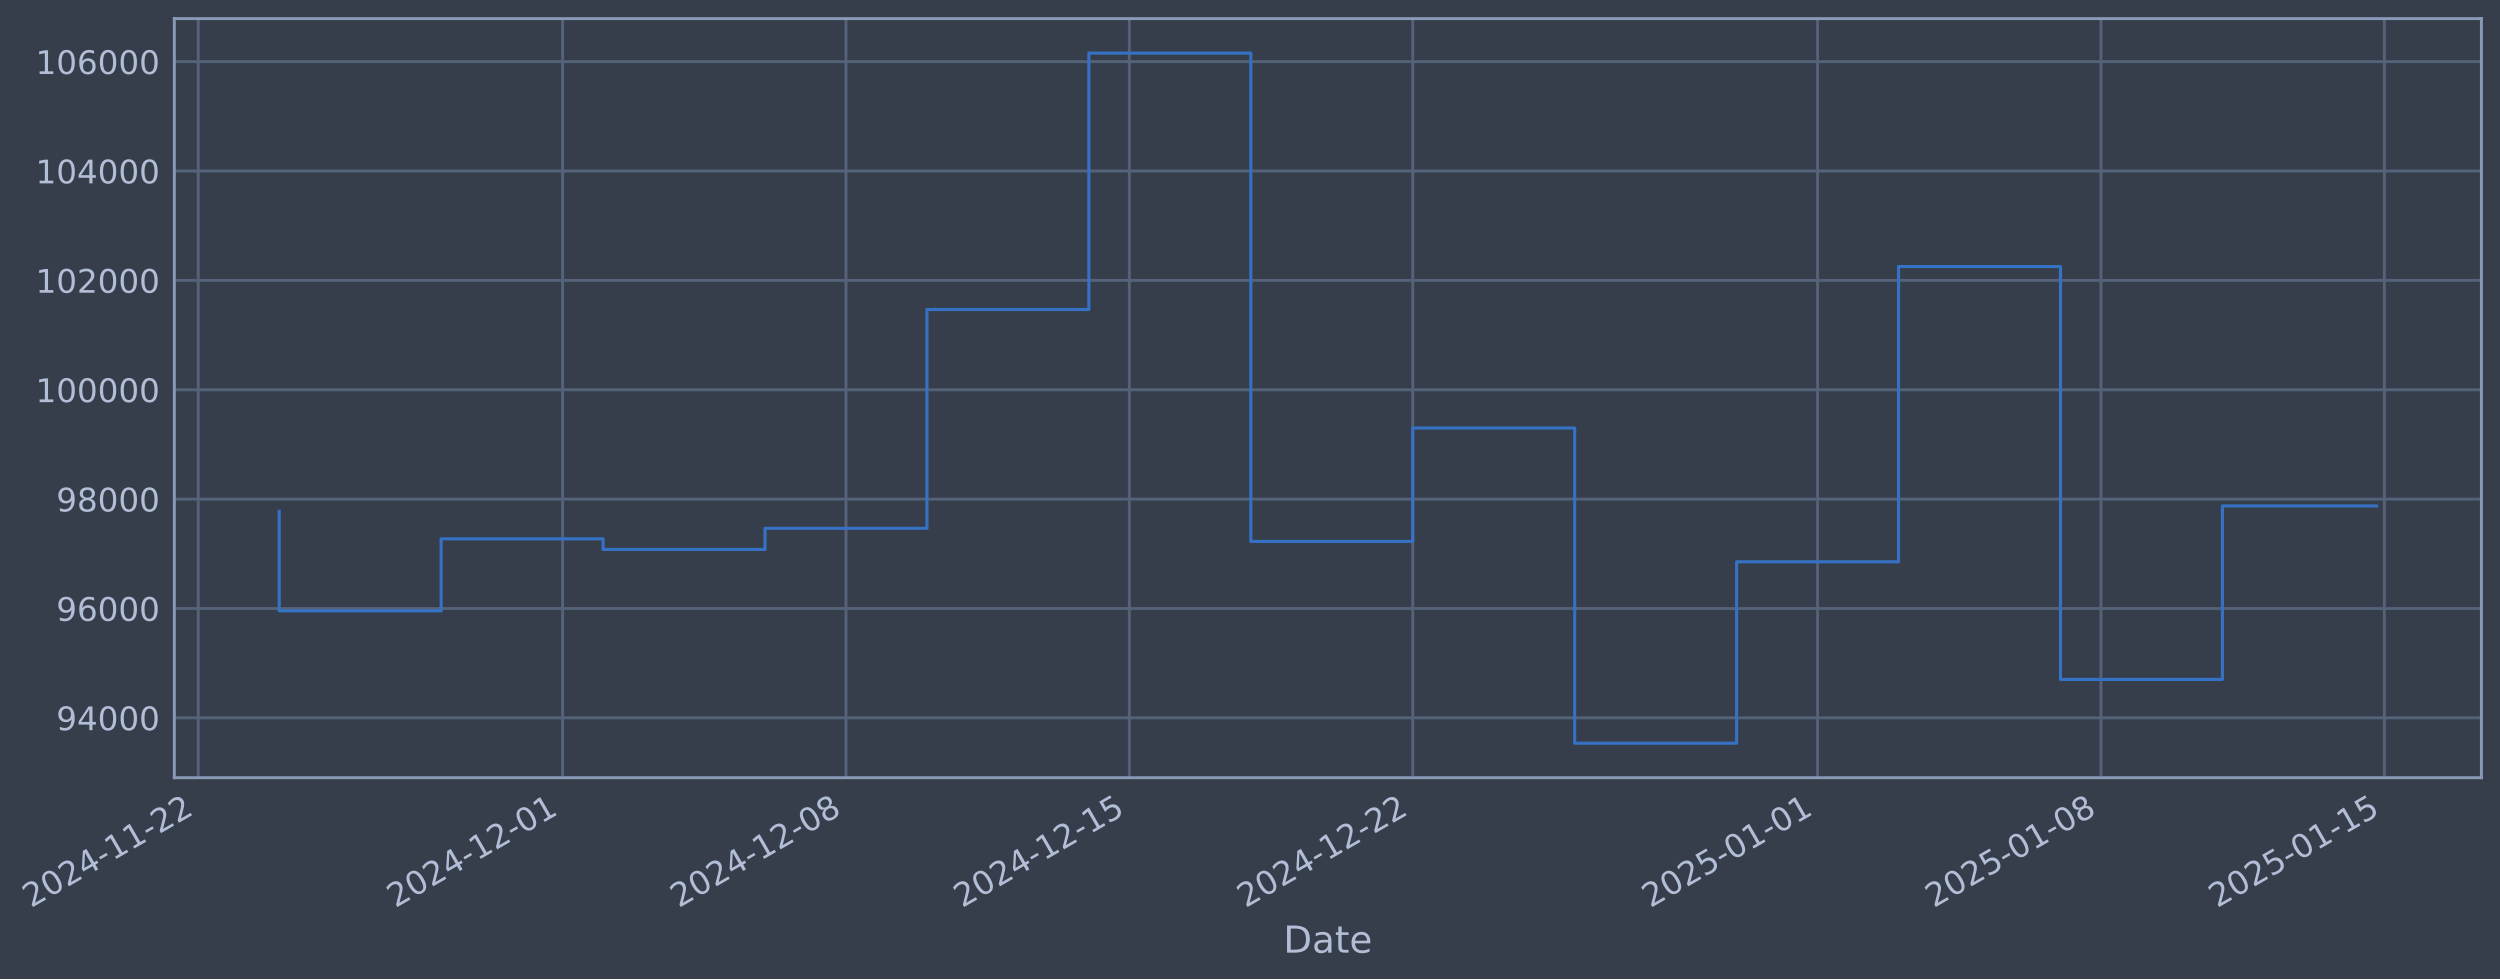
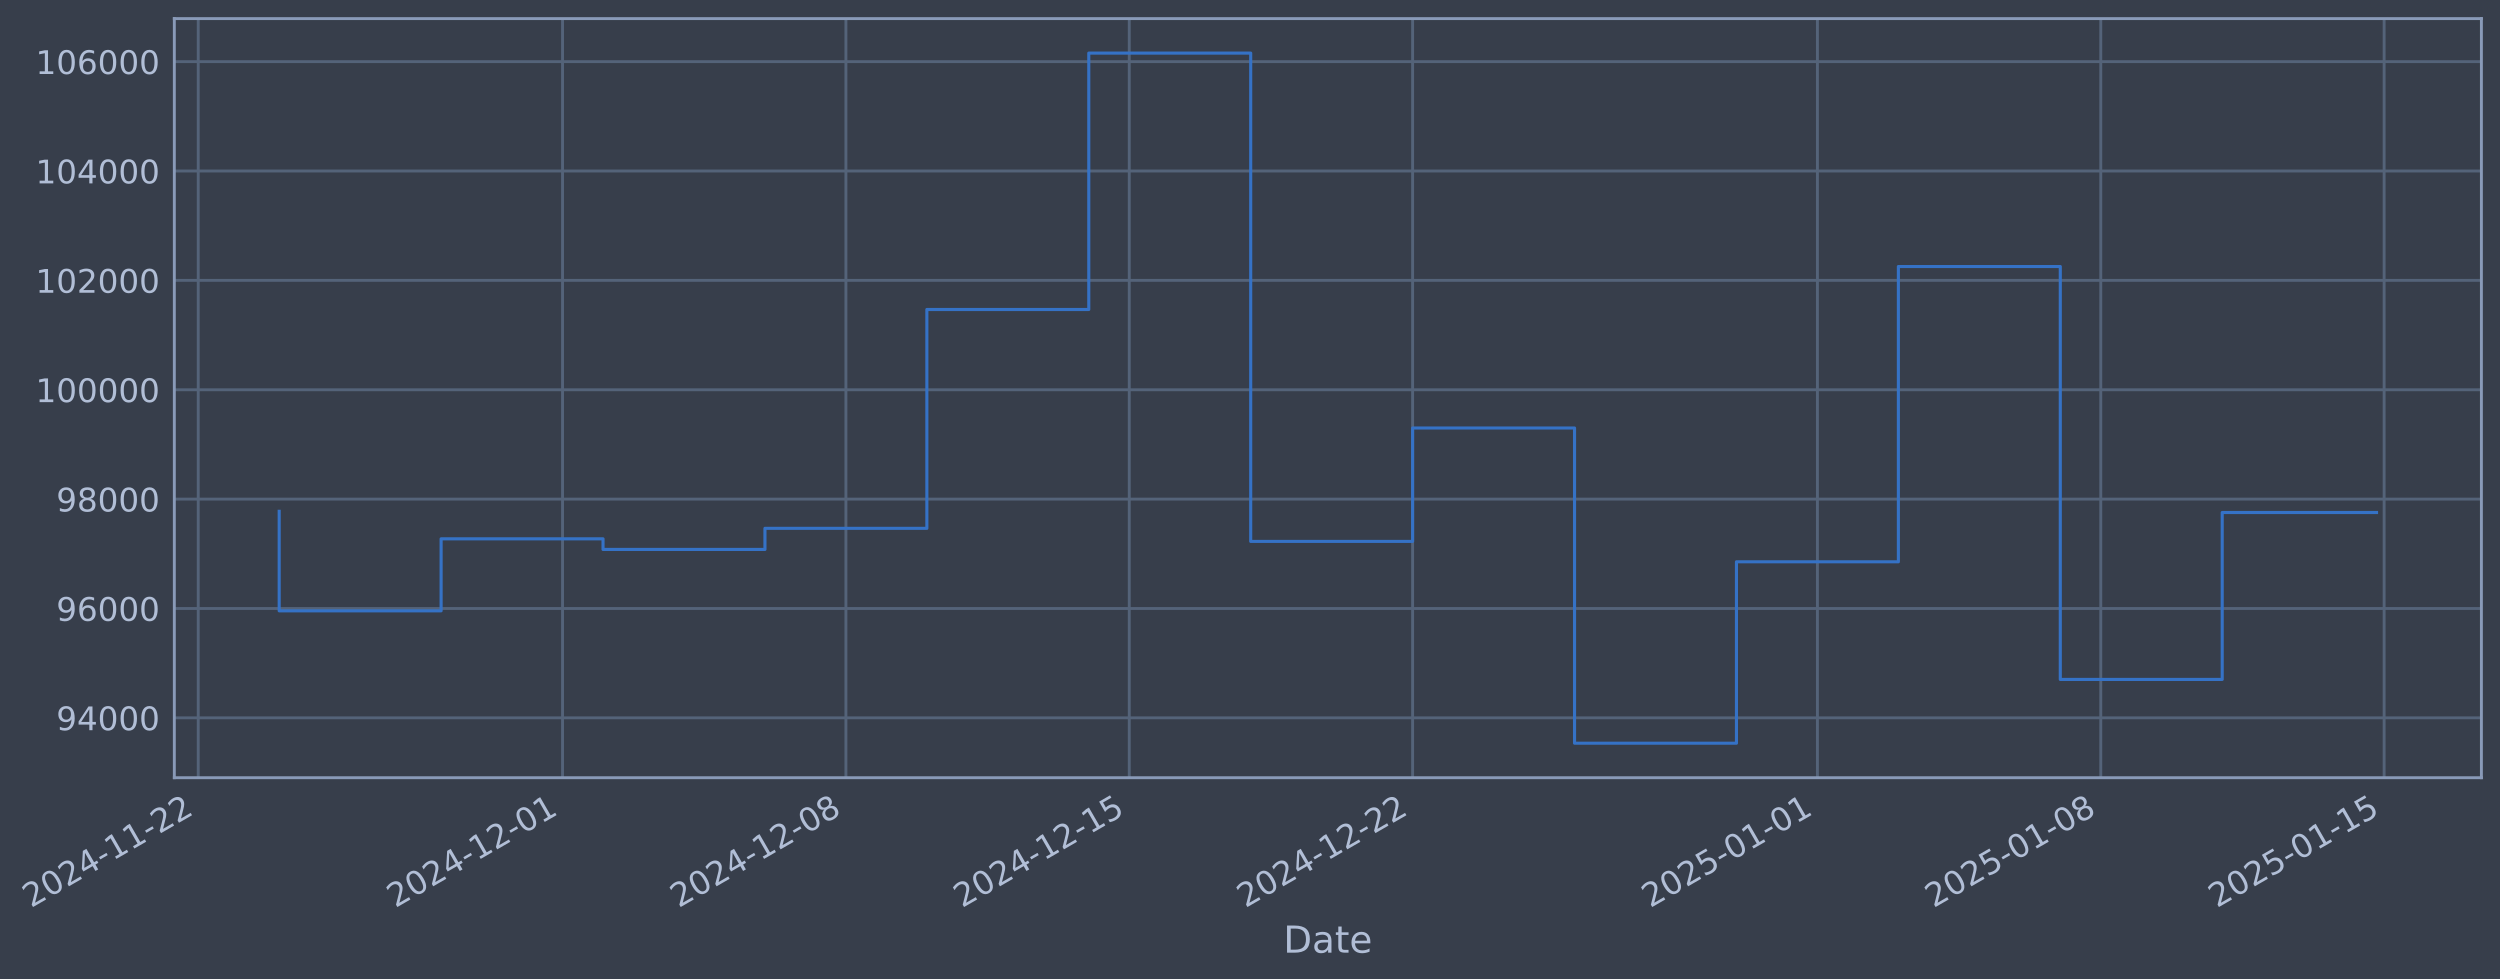
- <svg xmlns="http://www.w3.org/2000/svg" xmlns:xlink="http://www.w3.org/1999/xlink" width="967.464pt" height="378.87pt" viewBox="0 0 967.464 378.87" version="1.1">
+ <svg xmlns="http://www.w3.org/2000/svg" xmlns:xlink="http://www.w3.org/1999/xlink" width="967.461pt" height="378.87pt" viewBox="0 0 967.461 378.87" version="1.1">
  <defs>
    <style type="text/css">*{stroke-linejoin: round; stroke-linecap: butt}</style>
  </defs>
  <g id="figure_1">
    <g id="patch_1">
-       <path d="M 0 378.87  L 967.464 378.87  L 967.464 0  L 0 0  z " style="fill: #373e4b" />
+       <path d="M 0 378.87  L 967.461 378.87  L 967.461 0  L 0 0  z " style="fill: #373e4b" />
    </g>
    <g id="axes_1">
      <g id="patch_2">
-         <path d="M 67.464 300.96  L 960.264 300.96  L 960.264 7.2  L 67.464 7.2  z " style="fill: #373e4b" />
+         <path d="M 67.461 300.96  L 960.261 300.96  L 960.261 7.2  L 67.461 7.2  z " style="fill: #373e4b" />
      </g>
      <g id="matplotlib.axis_1">
        <g id="xtick_1">
          <g id="line2d_1">
-             <path d="M 76.713 300.96  L 76.713 7.2  " clip-path="url(#pb8b3606001)" style="fill: none; stroke: #546379; stroke-width: 1.12; stroke-linecap: square" />
+             <path d="M 76.713 300.96  L 76.713 7.2  " clip-path="url(#p458c916ee0)" style="fill: none; stroke: #546379; stroke-width: 1.12; stroke-linecap: square" />
          </g>
          <g id="line2d_2" />
          <g id="text_1">
            <g style="fill: #b1bed6" transform="translate(11.98702 351.4642) rotate(-30) scale(0.126 -0.126)">
              <defs>
                <path id="DejaVuSans-32" d="M 1228 531  L 3431 531  L 3431 0  L 469 0  L 469 531  Q 828 903 1448 1529  Q 2069 2156 2228 2338  Q 2531 2678 2651 2914  Q 2772 3150 2772 3378  Q 2772 3750 2511 3984  Q 2250 4219 1831 4219  Q 1534 4219 1204 4116  Q 875 4013 500 3803  L 500 4441  Q 881 4594 1212 4672  Q 1544 4750 1819 4750  Q 2544 4750 2975 4387  Q 3406 4025 3406 3419  Q 3406 3131 3298 2873  Q 3191 2616 2906 2266  Q 2828 2175 2409 1742  Q 1991 1309 1228 531  z " transform="scale(0.015625)" />
                <path id="DejaVuSans-30" d="M 2034 4250  Q 1547 4250 1301 3770  Q 1056 3291 1056 2328  Q 1056 1369 1301 889  Q 1547 409 2034 409  Q 2525 409 2770 889  Q 3016 1369 3016 2328  Q 3016 3291 2770 3770  Q 2525 4250 2034 4250  z M 2034 4750  Q 2819 4750 3233 4129  Q 3647 3509 3647 2328  Q 3647 1150 3233 529  Q 2819 -91 2034 -91  Q 1250 -91 836 529  Q 422 1150 422 2328  Q 422 3509 836 4129  Q 1250 4750 2034 4750  z " transform="scale(0.015625)" />
                <path id="DejaVuSans-34" d="M 2419 4116  L 825 1625  L 2419 1625  L 2419 4116  z M 2253 4666  L 3047 4666  L 3047 1625  L 3713 1625  L 3713 1100  L 3047 1100  L 3047 0  L 2419 0  L 2419 1100  L 313 1100  L 313 1709  L 2253 4666  z " transform="scale(0.015625)" />
                <path id="DejaVuSans-2d" d="M 313 2009  L 1997 2009  L 1997 1497  L 313 1497  L 313 2009  z " transform="scale(0.015625)" />
                <path id="DejaVuSans-31" d="M 794 531  L 1825 531  L 1825 4091  L 703 3866  L 703 4441  L 1819 4666  L 2450 4666  L 2450 531  L 3481 531  L 3481 0  L 794 0  L 794 531  z " transform="scale(0.015625)" />
              </defs>
              <use xlink:href="#DejaVuSans-32" />
              <use xlink:href="#DejaVuSans-30" transform="translate(63.62305 0)" />
              <use xlink:href="#DejaVuSans-32" transform="translate(127.2461 0)" />
              <use xlink:href="#DejaVuSans-34" transform="translate(190.8691 0)" />
              <use xlink:href="#DejaVuSans-2d" transform="translate(254.4922 0)" />
              <use xlink:href="#DejaVuSans-31" transform="translate(290.5762 0)" />
              <use xlink:href="#DejaVuSans-31" transform="translate(354.1992 0)" />
              <use xlink:href="#DejaVuSans-2d" transform="translate(417.8223 0)" />
              <use xlink:href="#DejaVuSans-32" transform="translate(453.9062 0)" />
              <use xlink:href="#DejaVuSans-32" transform="translate(517.5293 0)" />
            </g>
          </g>
        </g>
        <g id="xtick_2">
          <g id="line2d_3">
-             <path d="M 217.712 300.96  L 217.712 7.2  " clip-path="url(#pb8b3606001)" style="fill: none; stroke: #546379; stroke-width: 1.12; stroke-linecap: square" />
+             <path d="M 217.697 300.96  L 217.697 7.2  " clip-path="url(#p458c916ee0)" style="fill: none; stroke: #546379; stroke-width: 1.12; stroke-linecap: square" />
          </g>
          <g id="line2d_4" />
          <g id="text_2">
-             <g style="fill: #b1bed6" transform="translate(152.9866 351.4642) rotate(-30) scale(0.126 -0.126)">
+             <g style="fill: #b1bed6" transform="translate(152.9716 351.4642) rotate(-30) scale(0.126 -0.126)">
              <use xlink:href="#DejaVuSans-32" />
              <use xlink:href="#DejaVuSans-30" transform="translate(63.62305 0)" />
              <use xlink:href="#DejaVuSans-32" transform="translate(127.2461 0)" />
              <use xlink:href="#DejaVuSans-34" transform="translate(190.8691 0)" />
              <use xlink:href="#DejaVuSans-2d" transform="translate(254.4922 0)" />
              <use xlink:href="#DejaVuSans-31" transform="translate(290.5762 0)" />
              <use xlink:href="#DejaVuSans-32" transform="translate(354.1992 0)" />
              <use xlink:href="#DejaVuSans-2d" transform="translate(417.8223 0)" />
              <use xlink:href="#DejaVuSans-30" transform="translate(453.9062 0)" />
              <use xlink:href="#DejaVuSans-31" transform="translate(517.5293 0)" />
            </g>
          </g>
        </g>
        <g id="xtick_3">
          <g id="line2d_5">
-             <path d="M 327.378 300.96  L 327.378 7.2  " clip-path="url(#pb8b3606001)" style="fill: none; stroke: #546379; stroke-width: 1.12; stroke-linecap: square" />
+             <path d="M 327.352 300.96  L 327.352 7.2  " clip-path="url(#p458c916ee0)" style="fill: none; stroke: #546379; stroke-width: 1.12; stroke-linecap: square" />
          </g>
          <g id="line2d_6" />
          <g id="text_3">
-             <g style="fill: #b1bed6" transform="translate(262.653 351.4642) rotate(-30) scale(0.126 -0.126)">
+             <g style="fill: #b1bed6" transform="translate(262.6263 351.4642) rotate(-30) scale(0.126 -0.126)">
              <defs>
                <path id="DejaVuSans-38" d="M 2034 2216  Q 1584 2216 1326 1975  Q 1069 1734 1069 1313  Q 1069 891 1326 650  Q 1584 409 2034 409  Q 2484 409 2743 651  Q 3003 894 3003 1313  Q 3003 1734 2745 1975  Q 2488 2216 2034 2216  z M 1403 2484  Q 997 2584 770 2862  Q 544 3141 544 3541  Q 544 4100 942 4425  Q 1341 4750 2034 4750  Q 2731 4750 3128 4425  Q 3525 4100 3525 3541  Q 3525 3141 3298 2862  Q 3072 2584 2669 2484  Q 3125 2378 3379 2068  Q 3634 1759 3634 1313  Q 3634 634 3220 271  Q 2806 -91 2034 -91  Q 1263 -91 848 271  Q 434 634 434 1313  Q 434 1759 690 2068  Q 947 2378 1403 2484  z M 1172 3481  Q 1172 3119 1398 2916  Q 1625 2713 2034 2713  Q 2441 2713 2670 2916  Q 2900 3119 2900 3481  Q 2900 3844 2670 4047  Q 2441 4250 2034 4250  Q 1625 4250 1398 4047  Q 1172 3844 1172 3481  z " transform="scale(0.015625)" />
              </defs>
              <use xlink:href="#DejaVuSans-32" />
              <use xlink:href="#DejaVuSans-30" transform="translate(63.62305 0)" />
              <use xlink:href="#DejaVuSans-32" transform="translate(127.2461 0)" />
              <use xlink:href="#DejaVuSans-34" transform="translate(190.8691 0)" />
              <use xlink:href="#DejaVuSans-2d" transform="translate(254.4922 0)" />
              <use xlink:href="#DejaVuSans-31" transform="translate(290.5762 0)" />
              <use xlink:href="#DejaVuSans-32" transform="translate(354.1992 0)" />
              <use xlink:href="#DejaVuSans-2d" transform="translate(417.8223 0)" />
              <use xlink:href="#DejaVuSans-30" transform="translate(453.9062 0)" />
              <use xlink:href="#DejaVuSans-38" transform="translate(517.5293 0)" />
            </g>
          </g>
        </g>
        <g id="xtick_4">
          <g id="line2d_7">
-             <path d="M 437.045 300.96  L 437.045 7.2  " clip-path="url(#pb8b3606001)" style="fill: none; stroke: #546379; stroke-width: 1.12; stroke-linecap: square" />
+             <path d="M 437.006 300.96  L 437.006 7.2  " clip-path="url(#p458c916ee0)" style="fill: none; stroke: #546379; stroke-width: 1.12; stroke-linecap: square" />
          </g>
          <g id="line2d_8" />
          <g id="text_4">
-             <g style="fill: #b1bed6" transform="translate(372.3193 351.4642) rotate(-30) scale(0.126 -0.126)">
+             <g style="fill: #b1bed6" transform="translate(372.2809 351.4642) rotate(-30) scale(0.126 -0.126)">
              <defs>
                <path id="DejaVuSans-35" d="M 691 4666  L 3169 4666  L 3169 4134  L 1269 4134  L 1269 2991  Q 1406 3038 1543 3061  Q 1681 3084 1819 3084  Q 2600 3084 3056 2656  Q 3513 2228 3513 1497  Q 3513 744 3044 326  Q 2575 -91 1722 -91  Q 1428 -91 1123 -41  Q 819 9 494 109  L 494 744  Q 775 591 1075 516  Q 1375 441 1709 441  Q 2250 441 2565 725  Q 2881 1009 2881 1497  Q 2881 1984 2565 2268  Q 2250 2553 1709 2553  Q 1456 2553 1204 2497  Q 953 2441 691 2322  L 691 4666  z " transform="scale(0.015625)" />
              </defs>
              <use xlink:href="#DejaVuSans-32" />
              <use xlink:href="#DejaVuSans-30" transform="translate(63.62305 0)" />
              <use xlink:href="#DejaVuSans-32" transform="translate(127.2461 0)" />
              <use xlink:href="#DejaVuSans-34" transform="translate(190.8691 0)" />
              <use xlink:href="#DejaVuSans-2d" transform="translate(254.4922 0)" />
              <use xlink:href="#DejaVuSans-31" transform="translate(290.5762 0)" />
              <use xlink:href="#DejaVuSans-32" transform="translate(354.1992 0)" />
              <use xlink:href="#DejaVuSans-2d" transform="translate(417.8223 0)" />
              <use xlink:href="#DejaVuSans-31" transform="translate(453.9062 0)" />
              <use xlink:href="#DejaVuSans-35" transform="translate(517.5293 0)" />
            </g>
          </g>
        </g>
        <g id="xtick_5">
          <g id="line2d_9">
-             <path d="M 546.711 300.96  L 546.711 7.2  " clip-path="url(#pb8b3606001)" style="fill: none; stroke: #546379; stroke-width: 1.12; stroke-linecap: square" />
+             <path d="M 546.661 300.96  L 546.661 7.2  " clip-path="url(#p458c916ee0)" style="fill: none; stroke: #546379; stroke-width: 1.12; stroke-linecap: square" />
          </g>
          <g id="line2d_10" />
          <g id="text_5">
-             <g style="fill: #b1bed6" transform="translate(481.9857 351.4642) rotate(-30) scale(0.126 -0.126)">
+             <g style="fill: #b1bed6" transform="translate(481.9356 351.4642) rotate(-30) scale(0.126 -0.126)">
              <use xlink:href="#DejaVuSans-32" />
              <use xlink:href="#DejaVuSans-30" transform="translate(63.62305 0)" />
              <use xlink:href="#DejaVuSans-32" transform="translate(127.2461 0)" />
              <use xlink:href="#DejaVuSans-34" transform="translate(190.8691 0)" />
              <use xlink:href="#DejaVuSans-2d" transform="translate(254.4922 0)" />
              <use xlink:href="#DejaVuSans-31" transform="translate(290.5762 0)" />
              <use xlink:href="#DejaVuSans-32" transform="translate(354.1992 0)" />
              <use xlink:href="#DejaVuSans-2d" transform="translate(417.8223 0)" />
              <use xlink:href="#DejaVuSans-32" transform="translate(453.9062 0)" />
              <use xlink:href="#DejaVuSans-32" transform="translate(517.5293 0)" />
            </g>
          </g>
        </g>
        <g id="xtick_6">
          <g id="line2d_11">
-             <path d="M 703.377 300.96  L 703.377 7.2  " clip-path="url(#pb8b3606001)" style="fill: none; stroke: #546379; stroke-width: 1.12; stroke-linecap: square" />
+             <path d="M 703.311 300.96  L 703.311 7.2  " clip-path="url(#p458c916ee0)" style="fill: none; stroke: #546379; stroke-width: 1.12; stroke-linecap: square" />
          </g>
          <g id="line2d_12" />
          <g id="text_6">
-             <g style="fill: #b1bed6" transform="translate(638.6519 351.4642) rotate(-30) scale(0.126 -0.126)">
+             <g style="fill: #b1bed6" transform="translate(638.5851 351.4642) rotate(-30) scale(0.126 -0.126)">
              <use xlink:href="#DejaVuSans-32" />
              <use xlink:href="#DejaVuSans-30" transform="translate(63.62305 0)" />
              <use xlink:href="#DejaVuSans-32" transform="translate(127.2461 0)" />
              <use xlink:href="#DejaVuSans-35" transform="translate(190.8691 0)" />
              <use xlink:href="#DejaVuSans-2d" transform="translate(254.4922 0)" />
              <use xlink:href="#DejaVuSans-30" transform="translate(290.5762 0)" />
              <use xlink:href="#DejaVuSans-31" transform="translate(354.1992 0)" />
              <use xlink:href="#DejaVuSans-2d" transform="translate(417.8223 0)" />
              <use xlink:href="#DejaVuSans-30" transform="translate(453.9062 0)" />
              <use xlink:href="#DejaVuSans-31" transform="translate(517.5293 0)" />
            </g>
          </g>
        </g>
        <g id="xtick_7">
          <g id="line2d_13">
-             <path d="M 813.044 300.96  L 813.044 7.2  " clip-path="url(#pb8b3606001)" style="fill: none; stroke: #546379; stroke-width: 1.12; stroke-linecap: square" />
+             <path d="M 812.965 300.96  L 812.965 7.2  " clip-path="url(#p458c916ee0)" style="fill: none; stroke: #546379; stroke-width: 1.12; stroke-linecap: square" />
          </g>
          <g id="line2d_14" />
          <g id="text_7">
-             <g style="fill: #b1bed6" transform="translate(748.3182 351.4642) rotate(-30) scale(0.126 -0.126)">
+             <g style="fill: #b1bed6" transform="translate(748.2398 351.4642) rotate(-30) scale(0.126 -0.126)">
              <use xlink:href="#DejaVuSans-32" />
              <use xlink:href="#DejaVuSans-30" transform="translate(63.62305 0)" />
              <use xlink:href="#DejaVuSans-32" transform="translate(127.2461 0)" />
              <use xlink:href="#DejaVuSans-35" transform="translate(190.8691 0)" />
              <use xlink:href="#DejaVuSans-2d" transform="translate(254.4922 0)" />
              <use xlink:href="#DejaVuSans-30" transform="translate(290.5762 0)" />
              <use xlink:href="#DejaVuSans-31" transform="translate(354.1992 0)" />
              <use xlink:href="#DejaVuSans-2d" transform="translate(417.8223 0)" />
              <use xlink:href="#DejaVuSans-30" transform="translate(453.9062 0)" />
              <use xlink:href="#DejaVuSans-38" transform="translate(517.5293 0)" />
            </g>
          </g>
        </g>
        <g id="xtick_8">
          <g id="line2d_15">
-             <path d="M 922.71 300.96  L 922.71 7.2  " clip-path="url(#pb8b3606001)" style="fill: none; stroke: #546379; stroke-width: 1.12; stroke-linecap: square" />
+             <path d="M 922.62 300.96  L 922.62 7.2  " clip-path="url(#p458c916ee0)" style="fill: none; stroke: #546379; stroke-width: 1.12; stroke-linecap: square" />
          </g>
          <g id="line2d_16" />
          <g id="text_8">
-             <g style="fill: #b1bed6" transform="translate(857.9846 351.4642) rotate(-30) scale(0.126 -0.126)">
+             <g style="fill: #b1bed6" transform="translate(857.8945 351.4642) rotate(-30) scale(0.126 -0.126)">
              <use xlink:href="#DejaVuSans-32" />
              <use xlink:href="#DejaVuSans-30" transform="translate(63.62305 0)" />
              <use xlink:href="#DejaVuSans-32" transform="translate(127.2461 0)" />
              <use xlink:href="#DejaVuSans-35" transform="translate(190.8691 0)" />
              <use xlink:href="#DejaVuSans-2d" transform="translate(254.4922 0)" />
              <use xlink:href="#DejaVuSans-30" transform="translate(290.5762 0)" />
              <use xlink:href="#DejaVuSans-31" transform="translate(354.1992 0)" />
              <use xlink:href="#DejaVuSans-2d" transform="translate(417.8223 0)" />
              <use xlink:href="#DejaVuSans-31" transform="translate(453.9062 0)" />
              <use xlink:href="#DejaVuSans-35" transform="translate(517.5293 0)" />
            </g>
          </g>
        </g>
        <g id="text_9">
-           <g style="fill: #b1bed6" transform="translate(496.6548 368.6753) scale(0.144 -0.144)">
+           <g style="fill: #b1bed6" transform="translate(496.6515 368.6753) scale(0.144 -0.144)">
            <defs>
              <path id="DejaVuSans-44" d="M 1259 4147  L 1259 519  L 2022 519  Q 2988 519 3436 956  Q 3884 1394 3884 2338  Q 3884 3275 3436 3711  Q 2988 4147 2022 4147  L 1259 4147  z M 628 4666  L 1925 4666  Q 3281 4666 3915 4102  Q 4550 3538 4550 2338  Q 4550 1131 3912 565  Q 3275 0 1925 0  L 628 0  L 628 4666  z " transform="scale(0.015625)" />
              <path id="DejaVuSans-61" d="M 2194 1759  Q 1497 1759 1228 1600  Q 959 1441 959 1056  Q 959 750 1161 570  Q 1363 391 1709 391  Q 2188 391 2477 730  Q 2766 1069 2766 1631  L 2766 1759  L 2194 1759  z M 3341 1997  L 3341 0  L 2766 0  L 2766 531  Q 2569 213 2275 61  Q 1981 -91 1556 -91  Q 1019 -91 701 211  Q 384 513 384 1019  Q 384 1609 779 1909  Q 1175 2209 1959 2209  L 2766 2209  L 2766 2266  Q 2766 2663 2505 2880  Q 2244 3097 1772 3097  Q 1472 3097 1187 3025  Q 903 2953 641 2809  L 641 3341  Q 956 3463 1253 3523  Q 1550 3584 1831 3584  Q 2591 3584 2966 3190  Q 3341 2797 3341 1997  z " transform="scale(0.015625)" />
              <path id="DejaVuSans-74" d="M 1172 4494  L 1172 3500  L 2356 3500  L 2356 3053  L 1172 3053  L 1172 1153  Q 1172 725 1289 603  Q 1406 481 1766 481  L 2356 481  L 2356 0  L 1766 0  Q 1100 0 847 248  Q 594 497 594 1153  L 594 3053  L 172 3053  L 172 3500  L 594 3500  L 594 4494  L 1172 4494  z " transform="scale(0.015625)" />
              <path id="DejaVuSans-65" d="M 3597 1894  L 3597 1613  L 953 1613  Q 991 1019 1311 708  Q 1631 397 2203 397  Q 2534 397 2845 478  Q 3156 559 3463 722  L 3463 178  Q 3153 47 2828 -22  Q 2503 -91 2169 -91  Q 1331 -91 842 396  Q 353 884 353 1716  Q 353 2575 817 3079  Q 1281 3584 2069 3584  Q 2775 3584 3186 3129  Q 3597 2675 3597 1894  z M 3022 2063  Q 3016 2534 2758 2815  Q 2500 3097 2075 3097  Q 1594 3097 1305 2825  Q 1016 2553 972 2059  L 3022 2063  z " transform="scale(0.015625)" />
            </defs>
            <use xlink:href="#DejaVuSans-44" />
            <use xlink:href="#DejaVuSans-61" transform="translate(77.00195 0)" />
            <use xlink:href="#DejaVuSans-74" transform="translate(138.2812 0)" />
            <use xlink:href="#DejaVuSans-65" transform="translate(177.4902 0)" />
          </g>
        </g>
      </g>
      <g id="matplotlib.axis_2">
        <g id="ytick_1">
          <g id="line2d_17">
-             <path d="M 67.464 277.797  L 960.264 277.797  " clip-path="url(#pb8b3606001)" style="fill: none; stroke: #546379; stroke-width: 1.12; stroke-linecap: square" />
+             <path d="M 67.461 277.797  L 960.261 277.797  " clip-path="url(#p458c916ee0)" style="fill: none; stroke: #546379; stroke-width: 1.12; stroke-linecap: square" />
          </g>
          <g id="line2d_18" />
          <g id="text_10">
-             <g style="fill: #b1bed6" transform="translate(21.7802 282.5841) scale(0.126 -0.126)">
+             <g style="fill: #b1bed6" transform="translate(21.77686 282.5841) scale(0.126 -0.126)">
              <defs>
                <path id="DejaVuSans-39" d="M 703 97  L 703 672  Q 941 559 1184 500  Q 1428 441 1663 441  Q 2288 441 2617 861  Q 2947 1281 2994 2138  Q 2813 1869 2534 1725  Q 2256 1581 1919 1581  Q 1219 1581 811 2004  Q 403 2428 403 3163  Q 403 3881 828 4315  Q 1253 4750 1959 4750  Q 2769 4750 3195 4129  Q 3622 3509 3622 2328  Q 3622 1225 3098 567  Q 2575 -91 1691 -91  Q 1453 -91 1209 -44  Q 966 3 703 97  z M 1959 2075  Q 2384 2075 2632 2365  Q 2881 2656 2881 3163  Q 2881 3666 2632 3958  Q 2384 4250 1959 4250  Q 1534 4250 1286 3958  Q 1038 3666 1038 3163  Q 1038 2656 1286 2365  Q 1534 2075 1959 2075  z " transform="scale(0.015625)" />
              </defs>
              <use xlink:href="#DejaVuSans-39" />
              <use xlink:href="#DejaVuSans-34" transform="translate(63.62305 0)" />
              <use xlink:href="#DejaVuSans-30" transform="translate(127.2461 0)" />
              <use xlink:href="#DejaVuSans-30" transform="translate(190.8691 0)" />
              <use xlink:href="#DejaVuSans-30" transform="translate(254.4922 0)" />
            </g>
          </g>
        </g>
        <g id="ytick_2">
          <g id="line2d_19">
-             <path d="M 67.464 235.473  L 960.264 235.473  " clip-path="url(#pb8b3606001)" style="fill: none; stroke: #546379; stroke-width: 1.12; stroke-linecap: square" />
+             <path d="M 67.461 235.473  L 960.261 235.473  " clip-path="url(#p458c916ee0)" style="fill: none; stroke: #546379; stroke-width: 1.12; stroke-linecap: square" />
          </g>
          <g id="line2d_20" />
          <g id="text_11">
-             <g style="fill: #b1bed6" transform="translate(21.7802 240.2602) scale(0.126 -0.126)">
+             <g style="fill: #b1bed6" transform="translate(21.77686 240.2602) scale(0.126 -0.126)">
              <defs>
                <path id="DejaVuSans-36" d="M 2113 2584  Q 1688 2584 1439 2293  Q 1191 2003 1191 1497  Q 1191 994 1439 701  Q 1688 409 2113 409  Q 2538 409 2786 701  Q 3034 994 3034 1497  Q 3034 2003 2786 2293  Q 2538 2584 2113 2584  z M 3366 4563  L 3366 3988  Q 3128 4100 2886 4159  Q 2644 4219 2406 4219  Q 1781 4219 1451 3797  Q 1122 3375 1075 2522  Q 1259 2794 1537 2939  Q 1816 3084 2150 3084  Q 2853 3084 3261 2657  Q 3669 2231 3669 1497  Q 3669 778 3244 343  Q 2819 -91 2113 -91  Q 1303 -91 875 529  Q 447 1150 447 2328  Q 447 3434 972 4092  Q 1497 4750 2381 4750  Q 2619 4750 2861 4703  Q 3103 4656 3366 4563  z " transform="scale(0.015625)" />
              </defs>
              <use xlink:href="#DejaVuSans-39" />
              <use xlink:href="#DejaVuSans-36" transform="translate(63.62305 0)" />
              <use xlink:href="#DejaVuSans-30" transform="translate(127.2461 0)" />
              <use xlink:href="#DejaVuSans-30" transform="translate(190.8691 0)" />
              <use xlink:href="#DejaVuSans-30" transform="translate(254.4922 0)" />
            </g>
          </g>
        </g>
        <g id="ytick_3">
          <g id="line2d_21">
-             <path d="M 67.464 193.149  L 960.264 193.149  " clip-path="url(#pb8b3606001)" style="fill: none; stroke: #546379; stroke-width: 1.12; stroke-linecap: square" />
+             <path d="M 67.461 193.149  L 960.261 193.149  " clip-path="url(#p458c916ee0)" style="fill: none; stroke: #546379; stroke-width: 1.12; stroke-linecap: square" />
          </g>
          <g id="line2d_22" />
          <g id="text_12">
-             <g style="fill: #b1bed6" transform="translate(21.7802 197.9364) scale(0.126 -0.126)">
+             <g style="fill: #b1bed6" transform="translate(21.77686 197.9364) scale(0.126 -0.126)">
              <use xlink:href="#DejaVuSans-39" />
              <use xlink:href="#DejaVuSans-38" transform="translate(63.62305 0)" />
              <use xlink:href="#DejaVuSans-30" transform="translate(127.2461 0)" />
              <use xlink:href="#DejaVuSans-30" transform="translate(190.8691 0)" />
              <use xlink:href="#DejaVuSans-30" transform="translate(254.4922 0)" />
            </g>
          </g>
        </g>
        <g id="ytick_4">
          <g id="line2d_23">
-             <path d="M 67.464 150.826  L 960.264 150.826  " clip-path="url(#pb8b3606001)" style="fill: none; stroke: #546379; stroke-width: 1.12; stroke-linecap: square" />
+             <path d="M 67.461 150.826  L 960.261 150.826  " clip-path="url(#p458c916ee0)" style="fill: none; stroke: #546379; stroke-width: 1.12; stroke-linecap: square" />
          </g>
          <g id="line2d_24" />
          <g id="text_13">
-             <g style="fill: #b1bed6" transform="translate(13.76345 155.6126) scale(0.126 -0.126)">
+             <g style="fill: #b1bed6" transform="translate(13.76011 155.6126) scale(0.126 -0.126)">
              <use xlink:href="#DejaVuSans-31" />
              <use xlink:href="#DejaVuSans-30" transform="translate(63.62305 0)" />
              <use xlink:href="#DejaVuSans-30" transform="translate(127.2461 0)" />
              <use xlink:href="#DejaVuSans-30" transform="translate(190.8691 0)" />
              <use xlink:href="#DejaVuSans-30" transform="translate(254.4922 0)" />
              <use xlink:href="#DejaVuSans-30" transform="translate(318.1152 0)" />
            </g>
          </g>
        </g>
        <g id="ytick_5">
          <g id="line2d_25">
-             <path d="M 67.464 108.502  L 960.264 108.502  " clip-path="url(#pb8b3606001)" style="fill: none; stroke: #546379; stroke-width: 1.12; stroke-linecap: square" />
+             <path d="M 67.461 108.502  L 960.261 108.502  " clip-path="url(#p458c916ee0)" style="fill: none; stroke: #546379; stroke-width: 1.12; stroke-linecap: square" />
          </g>
          <g id="line2d_26" />
          <g id="text_14">
-             <g style="fill: #b1bed6" transform="translate(13.76345 113.2888) scale(0.126 -0.126)">
+             <g style="fill: #b1bed6" transform="translate(13.76011 113.2888) scale(0.126 -0.126)">
              <use xlink:href="#DejaVuSans-31" />
              <use xlink:href="#DejaVuSans-30" transform="translate(63.62305 0)" />
              <use xlink:href="#DejaVuSans-32" transform="translate(127.2461 0)" />
              <use xlink:href="#DejaVuSans-30" transform="translate(190.8691 0)" />
              <use xlink:href="#DejaVuSans-30" transform="translate(254.4922 0)" />
              <use xlink:href="#DejaVuSans-30" transform="translate(318.1152 0)" />
            </g>
          </g>
        </g>
        <g id="ytick_6">
          <g id="line2d_27">
-             <path d="M 67.464 66.178  L 960.264 66.178  " clip-path="url(#pb8b3606001)" style="fill: none; stroke: #546379; stroke-width: 1.12; stroke-linecap: square" />
+             <path d="M 67.461 66.178  L 960.261 66.178  " clip-path="url(#p458c916ee0)" style="fill: none; stroke: #546379; stroke-width: 1.12; stroke-linecap: square" />
          </g>
          <g id="line2d_28" />
          <g id="text_15">
-             <g style="fill: #b1bed6" transform="translate(13.76345 70.96502) scale(0.126 -0.126)">
+             <g style="fill: #b1bed6" transform="translate(13.76011 70.96502) scale(0.126 -0.126)">
              <use xlink:href="#DejaVuSans-31" />
              <use xlink:href="#DejaVuSans-30" transform="translate(63.62305 0)" />
              <use xlink:href="#DejaVuSans-34" transform="translate(127.2461 0)" />
              <use xlink:href="#DejaVuSans-30" transform="translate(190.8691 0)" />
              <use xlink:href="#DejaVuSans-30" transform="translate(254.4922 0)" />
              <use xlink:href="#DejaVuSans-30" transform="translate(318.1152 0)" />
            </g>
          </g>
        </g>
        <g id="ytick_7">
          <g id="line2d_29">
-             <path d="M 67.464 23.854  L 960.264 23.854  " clip-path="url(#pb8b3606001)" style="fill: none; stroke: #546379; stroke-width: 1.12; stroke-linecap: square" />
+             <path d="M 67.461 23.854  L 960.261 23.854  " clip-path="url(#p458c916ee0)" style="fill: none; stroke: #546379; stroke-width: 1.12; stroke-linecap: square" />
          </g>
          <g id="line2d_30" />
          <g id="text_16">
-             <g style="fill: #b1bed6" transform="translate(13.76345 28.64121) scale(0.126 -0.126)">
+             <g style="fill: #b1bed6" transform="translate(13.76011 28.64121) scale(0.126 -0.126)">
              <use xlink:href="#DejaVuSans-31" />
              <use xlink:href="#DejaVuSans-30" transform="translate(63.62305 0)" />
              <use xlink:href="#DejaVuSans-36" transform="translate(127.2461 0)" />
              <use xlink:href="#DejaVuSans-30" transform="translate(190.8691 0)" />
              <use xlink:href="#DejaVuSans-30" transform="translate(254.4922 0)" />
              <use xlink:href="#DejaVuSans-30" transform="translate(318.1152 0)" />
            </g>
          </g>
        </g>
      </g>
      <g id="line2d_31">
-         <path d="M 108.046 197.87  L 108.046 236.383  L 170.712 236.383  L 170.712 208.521  L 233.379 208.521  L 233.379 212.628  L 296.045 212.628  L 296.045 204.459  L 358.712 204.459  L 358.712 119.77  L 421.378 119.77  L 421.378 20.553  L 484.045 20.553  L 484.045 209.517  L 546.711 209.517  L 546.711 165.636  L 609.378 165.636  L 609.378 287.607  L 672.044 287.607  L 672.044 217.409  L 734.711 217.409  L 734.711 103.141  L 797.377 103.141  L 797.377 262.927  L 860.044 262.927  L 860.044 195.794  L 919.682 195.794  " clip-path="url(#pb8b3606001)" style="fill: none; stroke: #3572c6; stroke-width: 1.2; stroke-linecap: square" />
+         <path d="M 108.042 197.87  L 108.042 236.383  L 170.702 236.383  L 170.702 208.521  L 233.362 208.521  L 233.362 212.628  L 296.022 212.628  L 296.022 204.459  L 358.682 204.459  L 358.682 119.77  L 421.341 119.77  L 421.341 20.553  L 484.001 20.553  L 484.001 209.517  L 546.661 209.517  L 546.661 165.636  L 609.321 165.636  L 609.321 287.607  L 671.981 287.607  L 671.981 217.409  L 734.641 217.409  L 734.641 103.141  L 797.3 103.141  L 797.3 262.927  L 859.96 262.927  L 859.96 198.335  L 919.679 198.335  " clip-path="url(#p458c916ee0)" style="fill: none; stroke: #3572c6; stroke-width: 1.2; stroke-linecap: square" />
      </g>
      <g id="patch_3">
-         <path d="M 67.464 300.96  L 67.464 7.2  " style="fill: none; stroke: #899ab8; stroke-width: 1.12; stroke-linejoin: miter; stroke-linecap: square" />
+         <path d="M 67.461 300.96  L 67.461 7.2  " style="fill: none; stroke: #899ab8; stroke-width: 1.12; stroke-linejoin: miter; stroke-linecap: square" />
      </g>
      <g id="patch_4">
-         <path d="M 960.264 300.96  L 960.264 7.2  " style="fill: none; stroke: #899ab8; stroke-width: 1.12; stroke-linejoin: miter; stroke-linecap: square" />
+         <path d="M 960.261 300.96  L 960.261 7.2  " style="fill: none; stroke: #899ab8; stroke-width: 1.12; stroke-linejoin: miter; stroke-linecap: square" />
      </g>
      <g id="patch_5">
-         <path d="M 67.464 300.96  L 960.264 300.96  " style="fill: none; stroke: #899ab8; stroke-width: 1.12; stroke-linejoin: miter; stroke-linecap: square" />
+         <path d="M 67.461 300.96  L 960.261 300.96  " style="fill: none; stroke: #899ab8; stroke-width: 1.12; stroke-linejoin: miter; stroke-linecap: square" />
      </g>
      <g id="patch_6">
-         <path d="M 67.464 7.2  L 960.264 7.2  " style="fill: none; stroke: #899ab8; stroke-width: 1.12; stroke-linejoin: miter; stroke-linecap: square" />
+         <path d="M 67.461 7.2  L 960.261 7.2  " style="fill: none; stroke: #899ab8; stroke-width: 1.12; stroke-linejoin: miter; stroke-linecap: square" />
      </g>
    </g>
  </g>
  <defs>
-     <clipPath id="pb8b3606001">
-       <rect x="67.464" y="7.2" width="892.8" height="293.76" />
+     <clipPath id="p458c916ee0">
+       <rect x="67.461" y="7.2" width="892.8" height="293.76" />
    </clipPath>
  </defs>
</svg>
